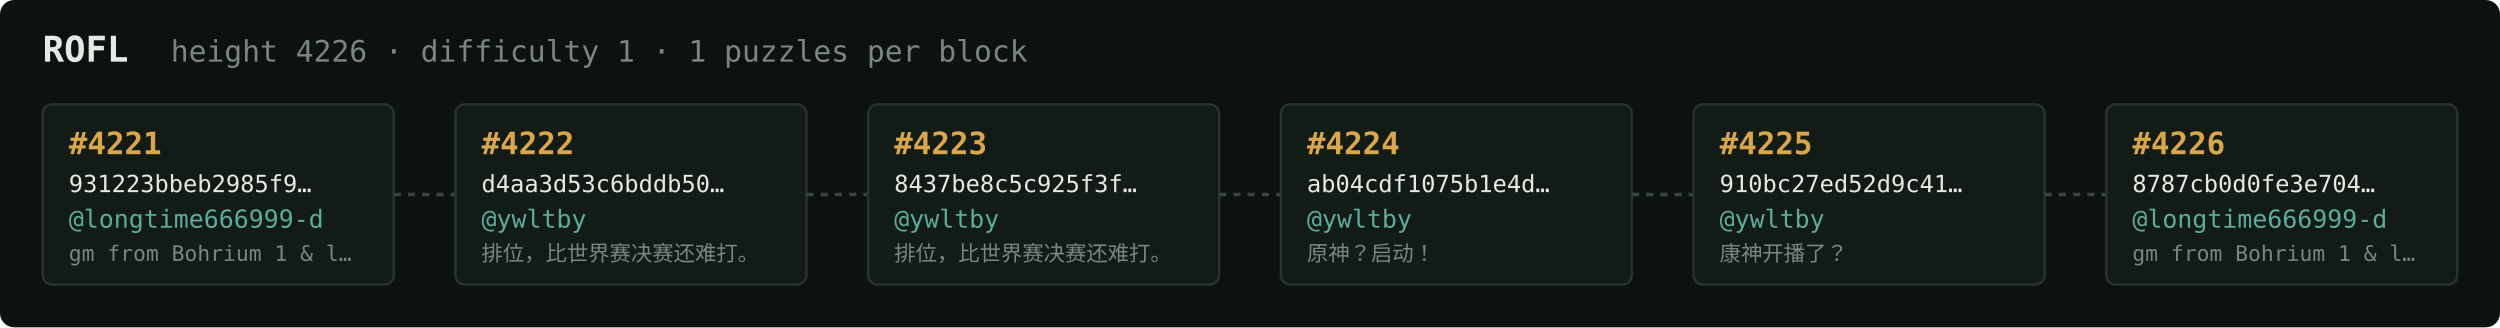
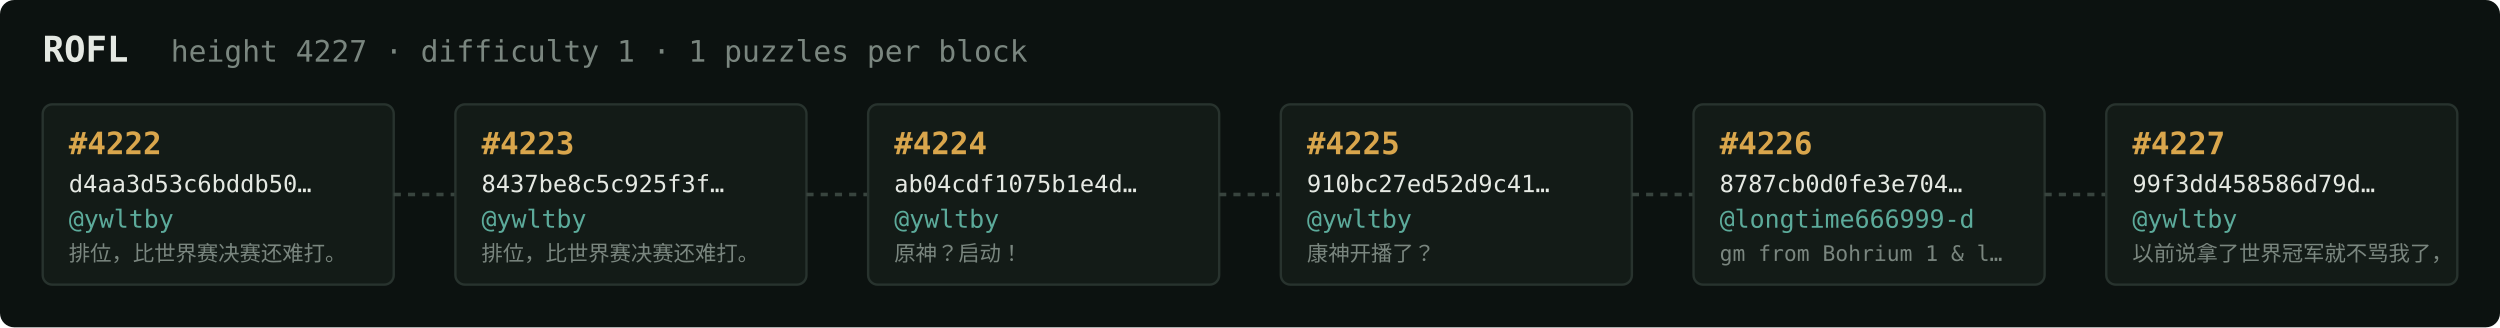
<svg xmlns="http://www.w3.org/2000/svg" width="1054" height="138" viewBox="0 0 1054 138" font-family="ui-monospace,SFMono-Regular,Menlo,monospace">
  <rect fill="#0c1210" width="1054" height="138" rx="6" />
  <text x="18" y="26" fill="#e5e9e3" font-size="15" font-weight="700">ROFL</text>
-   <text x="72" y="26" fill="#7a867f" font-size="12.5">height 4226 · difficulty 1 · 1 puzzles per block</text>
+   <text x="72" y="26" fill="#7a867f" font-size="12.5">height 4227 · difficulty 1 · 1 puzzles per block</text>
  <rect x="18" y="44" width="148" height="76" rx="4" fill="#131b17" stroke="#28332e" stroke-width="1" />
-   <text x="29" y="65" fill="#d9a64c" font-size="13" font-weight="700">#4221</text>
-   <text x="29" y="81" fill="#e5e9e3" font-size="10">931223bbeb2985f9…</text>
-   <text x="29" y="96" fill="#5cab9b" font-size="10.5">@longtime666999-d</text>
-   <text x="29" y="110" fill="#7a867f" font-size="9">gm from Bohrium 1 &amp; l…</text>
+   <text x="29" y="65" fill="#d9a64c" font-size="13" font-weight="700">#4222</text>
+   <text x="29" y="81" fill="#e5e9e3" font-size="10">d4aa3d53c6bddb50…</text>
+   <text x="29" y="96" fill="#5cab9b" font-size="10.5">@ywltby</text>
+   <text x="29" y="110" fill="#7a867f" font-size="9">排位，比世界赛决赛还难打。</text>
  <line x1="166" y1="82.0" x2="192" y2="82.0" stroke="#38443e" stroke-width="1.5" stroke-dasharray="3 3" />
  <rect x="192" y="44" width="148" height="76" rx="4" fill="#131b17" stroke="#28332e" stroke-width="1" />
-   <text x="203" y="65" fill="#d9a64c" font-size="13" font-weight="700">#4222</text>
-   <text x="203" y="81" fill="#e5e9e3" font-size="10">d4aa3d53c6bddb50…</text>
+   <text x="203" y="65" fill="#d9a64c" font-size="13" font-weight="700">#4223</text>
+   <text x="203" y="81" fill="#e5e9e3" font-size="10">8437be8c5c925f3f…</text>
  <text x="203" y="96" fill="#5cab9b" font-size="10.5">@ywltby</text>
  <text x="203" y="110" fill="#7a867f" font-size="9">排位，比世界赛决赛还难打。</text>
  <line x1="340" y1="82.0" x2="366" y2="82.0" stroke="#38443e" stroke-width="1.5" stroke-dasharray="3 3" />
  <rect x="366" y="44" width="148" height="76" rx="4" fill="#131b17" stroke="#28332e" stroke-width="1" />
-   <text x="377" y="65" fill="#d9a64c" font-size="13" font-weight="700">#4223</text>
-   <text x="377" y="81" fill="#e5e9e3" font-size="10">8437be8c5c925f3f…</text>
+   <text x="377" y="65" fill="#d9a64c" font-size="13" font-weight="700">#4224</text>
+   <text x="377" y="81" fill="#e5e9e3" font-size="10">ab04cdf1075b1e4d…</text>
  <text x="377" y="96" fill="#5cab9b" font-size="10.5">@ywltby</text>
-   <text x="377" y="110" fill="#7a867f" font-size="9">排位，比世界赛决赛还难打。</text>
+   <text x="377" y="110" fill="#7a867f" font-size="9">原神？启动！</text>
  <line x1="514" y1="82.0" x2="540" y2="82.0" stroke="#38443e" stroke-width="1.5" stroke-dasharray="3 3" />
  <rect x="540" y="44" width="148" height="76" rx="4" fill="#131b17" stroke="#28332e" stroke-width="1" />
-   <text x="551" y="65" fill="#d9a64c" font-size="13" font-weight="700">#4224</text>
-   <text x="551" y="81" fill="#e5e9e3" font-size="10">ab04cdf1075b1e4d…</text>
+   <text x="551" y="65" fill="#d9a64c" font-size="13" font-weight="700">#4225</text>
+   <text x="551" y="81" fill="#e5e9e3" font-size="10">910bc27ed52d9c41…</text>
  <text x="551" y="96" fill="#5cab9b" font-size="10.5">@ywltby</text>
-   <text x="551" y="110" fill="#7a867f" font-size="9">原神？启动！</text>
+   <text x="551" y="110" fill="#7a867f" font-size="9">康神开播了？</text>
  <line x1="688" y1="82.0" x2="714" y2="82.0" stroke="#38443e" stroke-width="1.5" stroke-dasharray="3 3" />
  <rect x="714" y="44" width="148" height="76" rx="4" fill="#131b17" stroke="#28332e" stroke-width="1" />
-   <text x="725" y="65" fill="#d9a64c" font-size="13" font-weight="700">#4225</text>
-   <text x="725" y="81" fill="#e5e9e3" font-size="10">910bc27ed52d9c41…</text>
-   <text x="725" y="96" fill="#5cab9b" font-size="10.5">@ywltby</text>
-   <text x="725" y="110" fill="#7a867f" font-size="9">康神开播了？</text>
+   <text x="725" y="65" fill="#d9a64c" font-size="13" font-weight="700">#4226</text>
+   <text x="725" y="81" fill="#e5e9e3" font-size="10">8787cb0d0fe3e704…</text>
+   <text x="725" y="96" fill="#5cab9b" font-size="10.5">@longtime666999-d</text>
+   <text x="725" y="110" fill="#7a867f" font-size="9">gm from Bohrium 1 &amp; l…</text>
  <line x1="862" y1="82.0" x2="888" y2="82.0" stroke="#38443e" stroke-width="1.5" stroke-dasharray="3 3" />
  <rect x="888" y="44" width="148" height="76" rx="4" fill="#131b17" stroke="#28332e" stroke-width="1" />
-   <text x="899" y="65" fill="#d9a64c" font-size="13" font-weight="700">#4226</text>
-   <text x="899" y="81" fill="#e5e9e3" font-size="10">8787cb0d0fe3e704…</text>
-   <text x="899" y="96" fill="#5cab9b" font-size="10.5">@longtime666999-d</text>
-   <text x="899" y="110" fill="#7a867f" font-size="9">gm from Bohrium 1 &amp; l…</text>
+   <text x="899" y="65" fill="#d9a64c" font-size="13" font-weight="700">#4227</text>
+   <text x="899" y="81" fill="#e5e9e3" font-size="10">99f3dd458586d79d…</text>
+   <text x="899" y="96" fill="#5cab9b" font-size="10.5">@ywltby</text>
+   <text x="899" y="110" fill="#7a867f" font-size="9">以前说拿了世界冠军就不骂我了，</text>
</svg>
